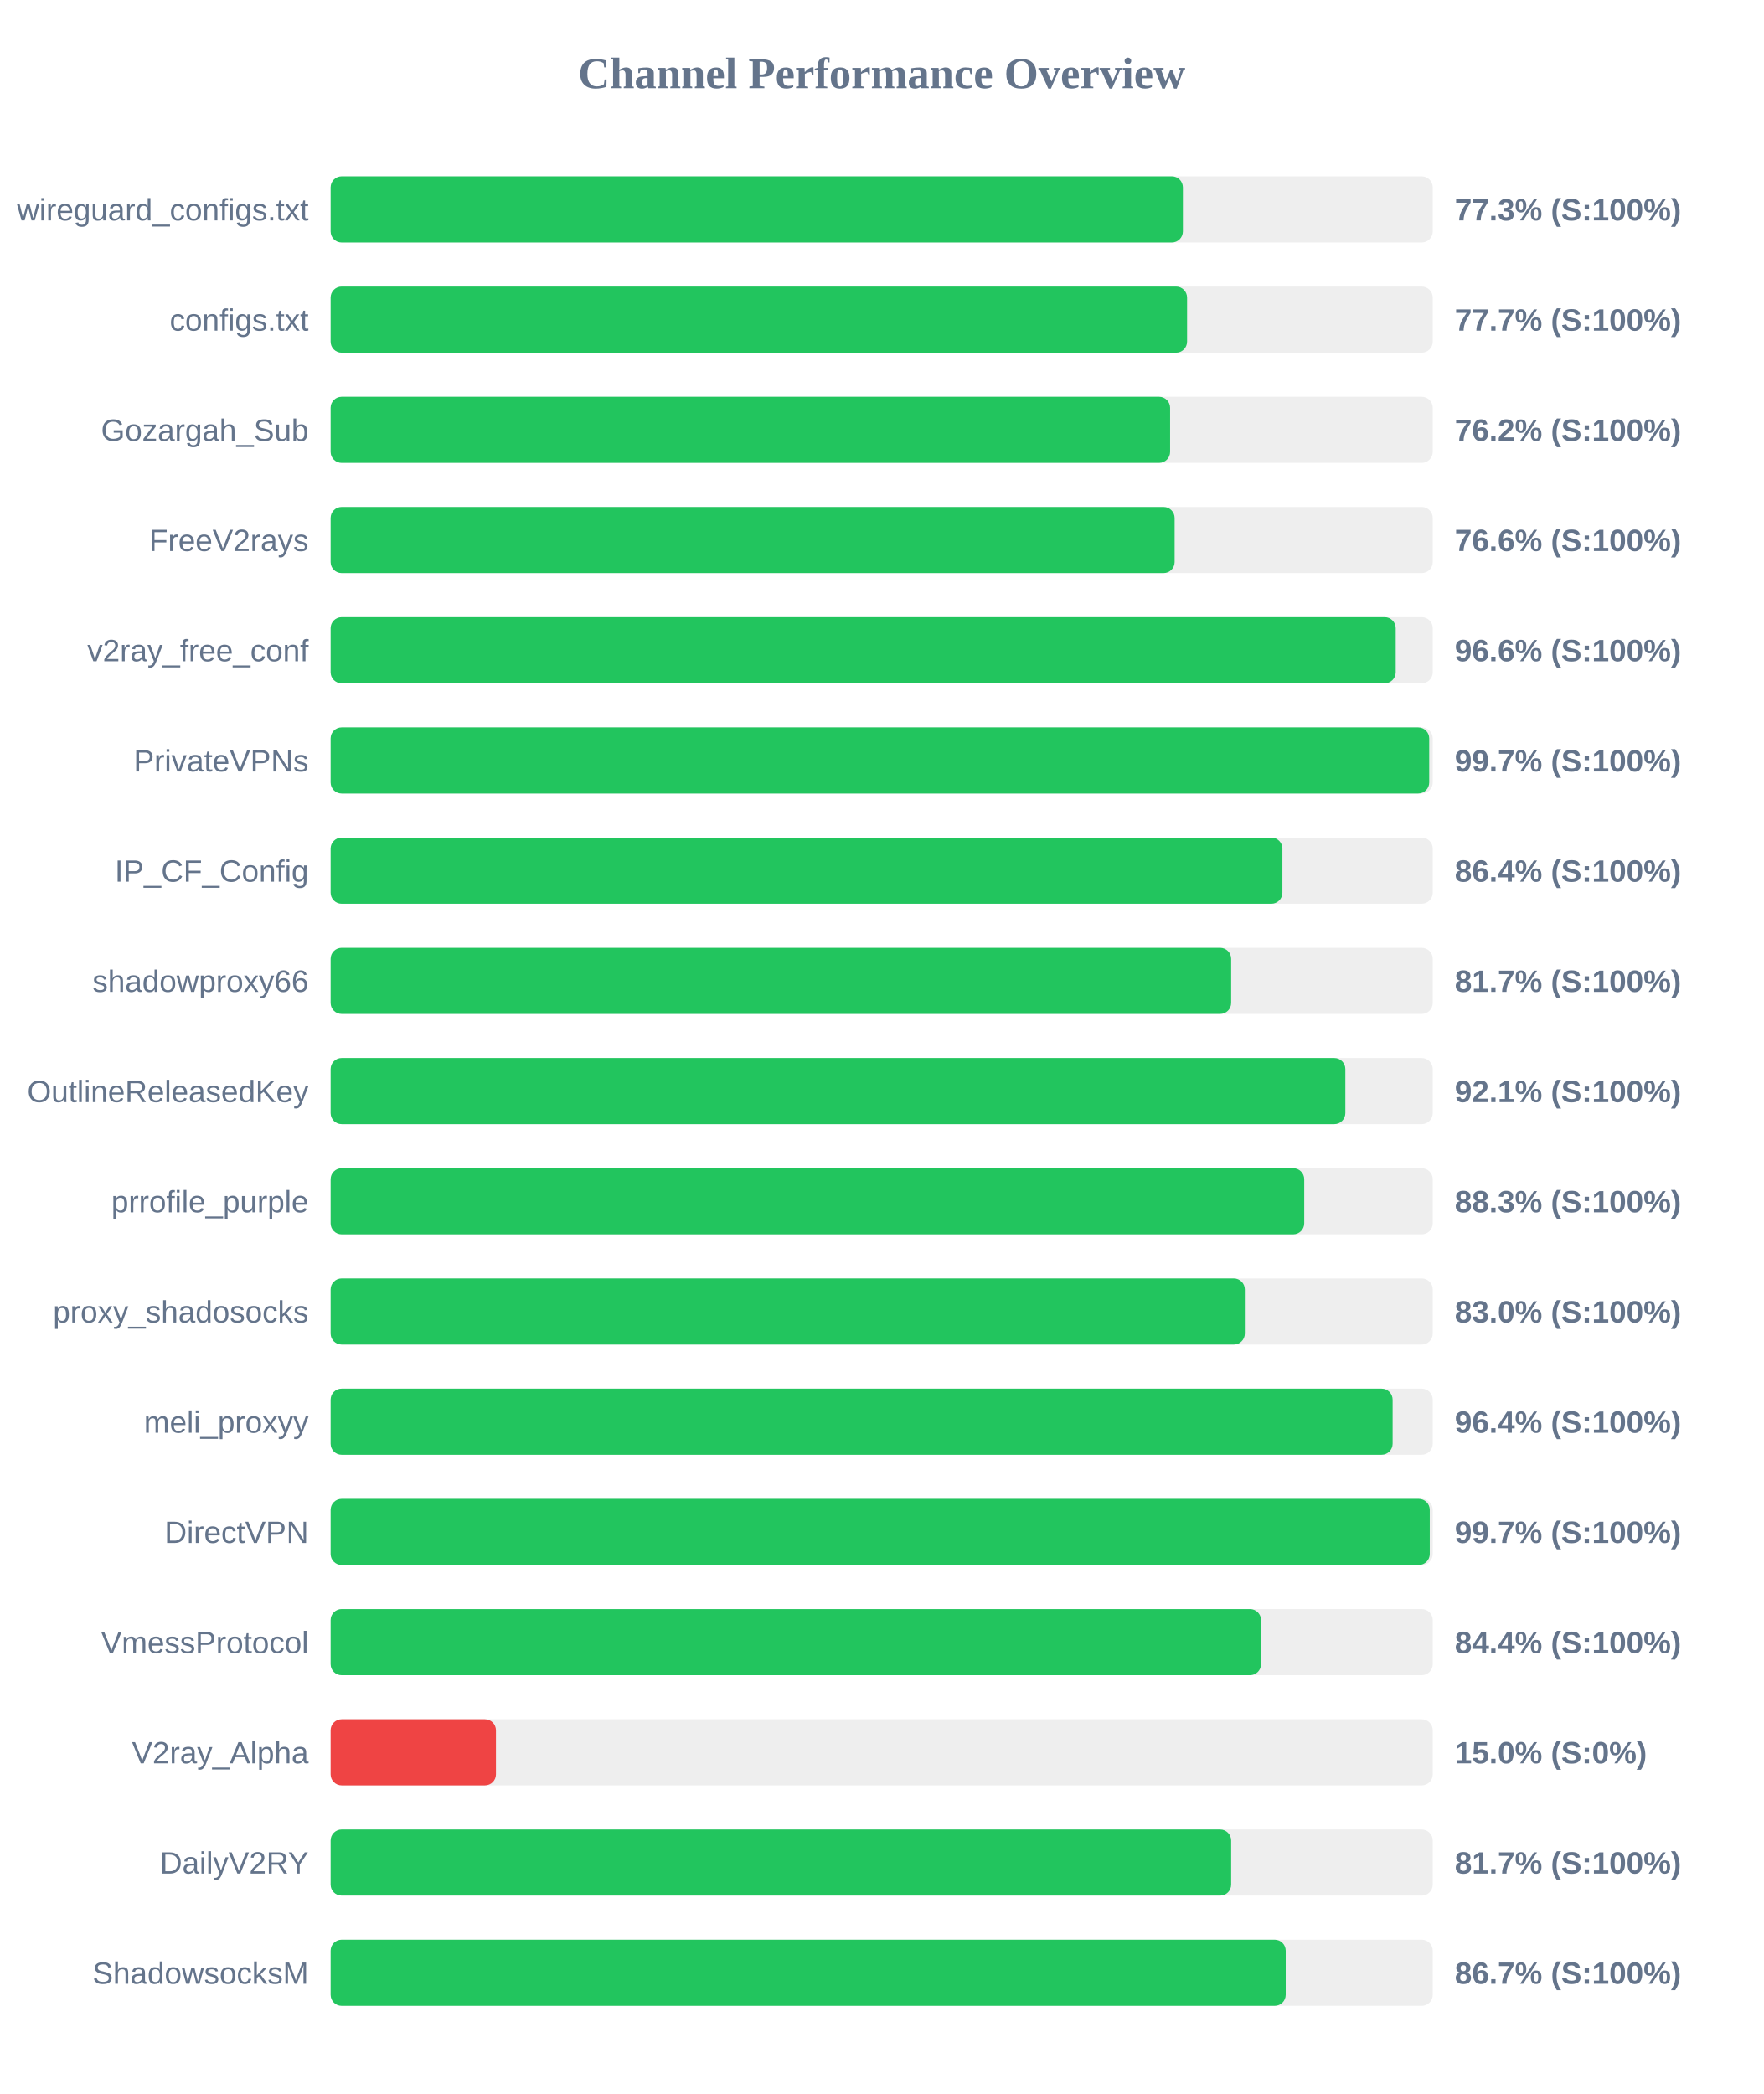
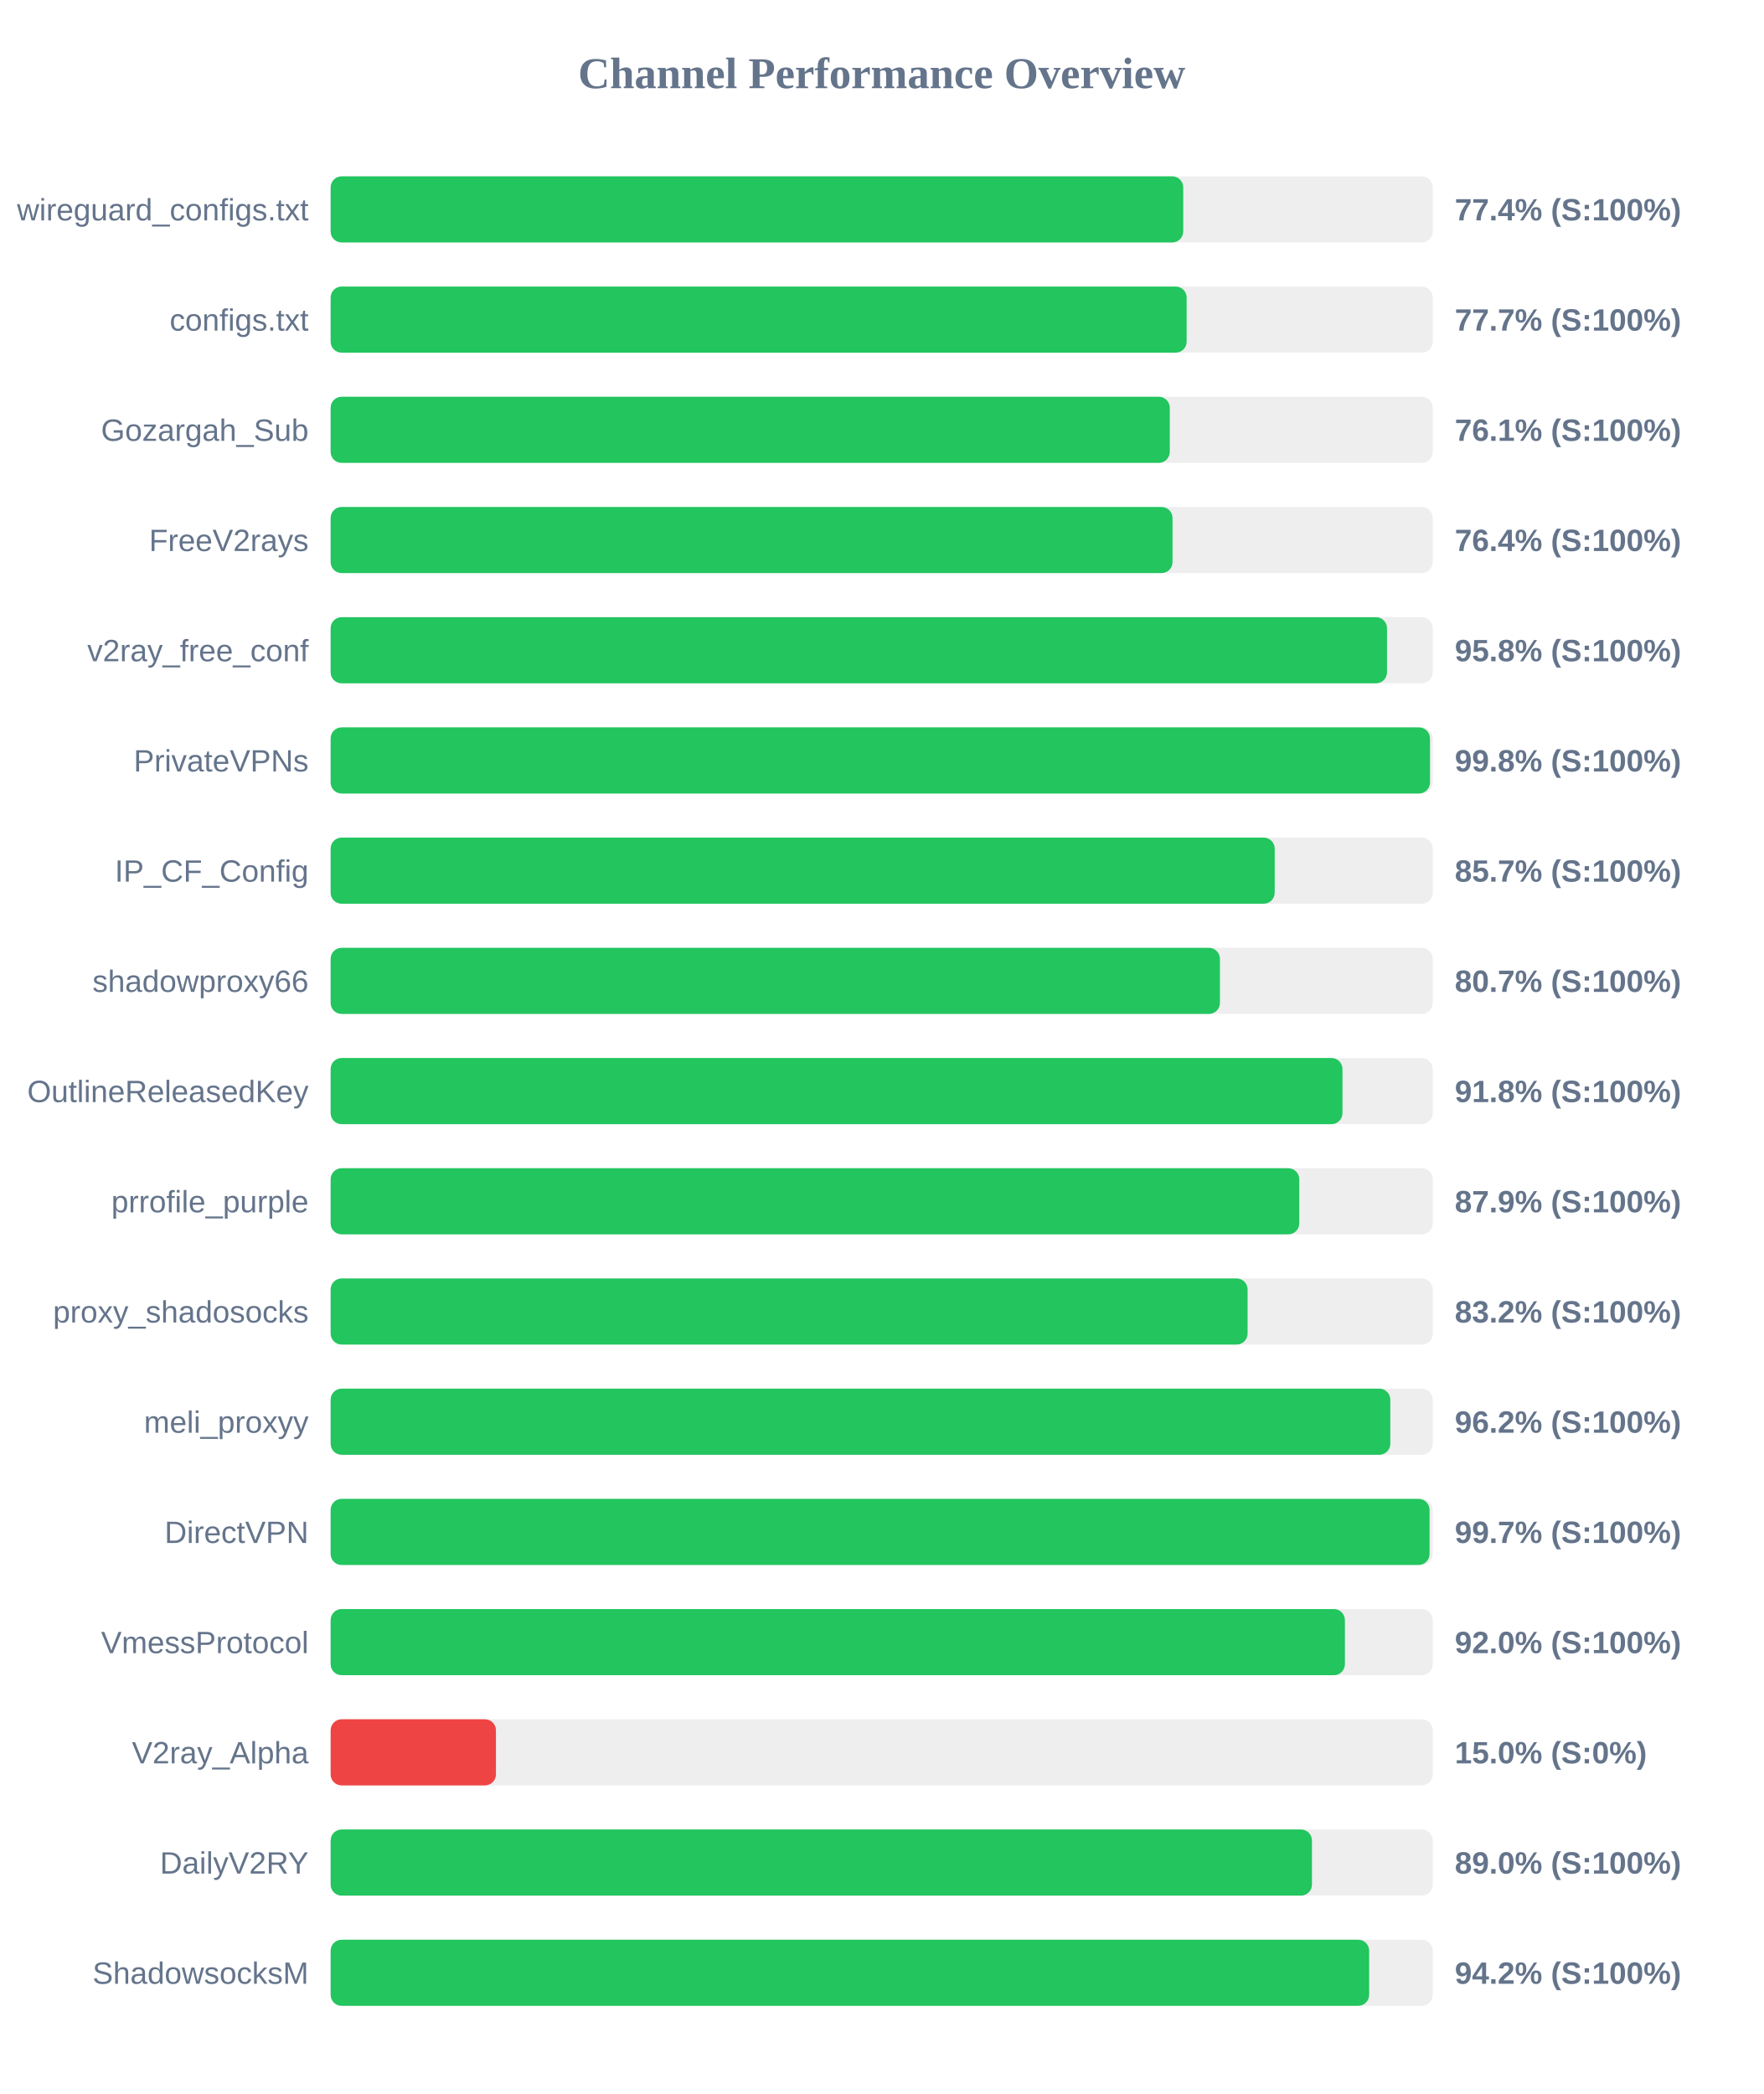
<svg xmlns="http://www.w3.org/2000/svg" width="800" height="950" version="1.1">
  <style>
        .row { font: 14px Arial; fill: #64748b; }
        .score { font: bold 14px Arial; fill: #64748b; }
    </style>
  <text x="400" y="40" text-anchor="middle" font-size="20px" font-weight="bold" fill="#64748b">Channel Performance Overview</text>
  <rect x="150" y="80" width="500" height="30" fill="#eee" rx="5" />
-   <rect x="150" y="80" width="386.65" height="30" fill="#22c55e" rx="5" />
+   <rect x="150" y="80" width="386.8" height="30" fill="#22c55e" rx="5" />
  <text x="140" y="100" text-anchor="end" class="row">wireguard_configs.txt</text>
-   <text x="660" y="100" text-anchor="start" class="score">77.3% (S:100%)</text>
+   <text x="660" y="100" text-anchor="start" class="score">77.4% (S:100%)</text>
  <rect x="150" y="130" width="500" height="30" fill="#eee" rx="5" />
-   <rect x="150" y="130" width="388.55" height="30" fill="#22c55e" rx="5" />
+   <rect x="150" y="130" width="388.35" height="30" fill="#22c55e" rx="5" />
  <text x="140" y="150" text-anchor="end" class="row">configs.txt</text>
  <text x="660" y="150" text-anchor="start" class="score">77.7% (S:100%)</text>
  <rect x="150" y="180" width="500" height="30" fill="#eee" rx="5" />
-   <rect x="150" y="180" width="380.85" height="30" fill="#22c55e" rx="5" />
+   <rect x="150" y="180" width="380.7" height="30" fill="#22c55e" rx="5" />
  <text x="140" y="200" text-anchor="end" class="row">Gozargah_Sub</text>
-   <text x="660" y="200" text-anchor="start" class="score">76.2% (S:100%)</text>
+   <text x="660" y="200" text-anchor="start" class="score">76.1% (S:100%)</text>
  <rect x="150" y="230" width="500" height="30" fill="#eee" rx="5" />
-   <rect x="150" y="230" width="382.9" height="30" fill="#22c55e" rx="5" />
+   <rect x="150" y="230" width="381.95" height="30" fill="#22c55e" rx="5" />
  <text x="140" y="250" text-anchor="end" class="row">FreeV2rays</text>
-   <text x="660" y="250" text-anchor="start" class="score">76.6% (S:100%)</text>
+   <text x="660" y="250" text-anchor="start" class="score">76.4% (S:100%)</text>
  <rect x="150" y="280" width="500" height="30" fill="#eee" rx="5" />
-   <rect x="150" y="280" width="483.2" height="30" fill="#22c55e" rx="5" />
+   <rect x="150" y="280" width="479.25" height="30" fill="#22c55e" rx="5" />
  <text x="140" y="300" text-anchor="end" class="row">v2ray_free_conf</text>
-   <text x="660" y="300" text-anchor="start" class="score">96.6% (S:100%)</text>
+   <text x="660" y="300" text-anchor="start" class="score">95.8% (S:100%)</text>
  <rect x="150" y="330" width="500" height="30" fill="#eee" rx="5" />
-   <rect x="150" y="330" width="498.4" height="30" fill="#22c55e" rx="5" />
+   <rect x="150" y="330" width="498.75" height="30" fill="#22c55e" rx="5" />
  <text x="140" y="350" text-anchor="end" class="row">PrivateVPNs</text>
-   <text x="660" y="350" text-anchor="start" class="score">99.7% (S:100%)</text>
+   <text x="660" y="350" text-anchor="start" class="score">99.8% (S:100%)</text>
  <rect x="150" y="380" width="500" height="30" fill="#eee" rx="5" />
-   <rect x="150" y="380" width="431.8" height="30" fill="#22c55e" rx="5" />
+   <rect x="150" y="380" width="428.3" height="30" fill="#22c55e" rx="5" />
  <text x="140" y="400" text-anchor="end" class="row">IP_CF_Config</text>
-   <text x="660" y="400" text-anchor="start" class="score">86.4% (S:100%)</text>
+   <text x="660" y="400" text-anchor="start" class="score">85.7% (S:100%)</text>
  <rect x="150" y="430" width="500" height="30" fill="#eee" rx="5" />
-   <rect x="150" y="430" width="408.55" height="30" fill="#22c55e" rx="5" />
+   <rect x="150" y="430" width="403.45" height="30" fill="#22c55e" rx="5" />
  <text x="140" y="450" text-anchor="end" class="row">shadowproxy66</text>
-   <text x="660" y="450" text-anchor="start" class="score">81.7% (S:100%)</text>
+   <text x="660" y="450" text-anchor="start" class="score">80.7% (S:100%)</text>
  <rect x="150" y="480" width="500" height="30" fill="#eee" rx="5" />
-   <rect x="150" y="480" width="460.35" height="30" fill="#22c55e" rx="5" />
+   <rect x="150" y="480" width="459.05" height="30" fill="#22c55e" rx="5" />
  <text x="140" y="500" text-anchor="end" class="row">OutlineReleasedKey</text>
-   <text x="660" y="500" text-anchor="start" class="score">92.1% (S:100%)</text>
+   <text x="660" y="500" text-anchor="start" class="score">91.8% (S:100%)</text>
  <rect x="150" y="530" width="500" height="30" fill="#eee" rx="5" />
-   <rect x="150" y="530" width="441.7" height="30" fill="#22c55e" rx="5" />
+   <rect x="150" y="530" width="439.45" height="30" fill="#22c55e" rx="5" />
  <text x="140" y="550" text-anchor="end" class="row">prrofile_purple</text>
-   <text x="660" y="550" text-anchor="start" class="score">88.3% (S:100%)</text>
+   <text x="660" y="550" text-anchor="start" class="score">87.9% (S:100%)</text>
  <rect x="150" y="580" width="500" height="30" fill="#eee" rx="5" />
-   <rect x="150" y="580" width="414.75" height="30" fill="#22c55e" rx="5" />
+   <rect x="150" y="580" width="416.0" height="30" fill="#22c55e" rx="5" />
  <text x="140" y="600" text-anchor="end" class="row">proxy_shadosocks</text>
-   <text x="660" y="600" text-anchor="start" class="score">83.0% (S:100%)</text>
+   <text x="660" y="600" text-anchor="start" class="score">83.2% (S:100%)</text>
  <rect x="150" y="630" width="500" height="30" fill="#eee" rx="5" />
-   <rect x="150" y="630" width="481.8" height="30" fill="#22c55e" rx="5" />
+   <rect x="150" y="630" width="480.75" height="30" fill="#22c55e" rx="5" />
  <text x="140" y="650" text-anchor="end" class="row">meli_proxyy</text>
-   <text x="660" y="650" text-anchor="start" class="score">96.4% (S:100%)</text>
+   <text x="660" y="650" text-anchor="start" class="score">96.2% (S:100%)</text>
  <rect x="150" y="680" width="500" height="30" fill="#eee" rx="5" />
-   <rect x="150" y="680" width="498.65" height="30" fill="#22c55e" rx="5" />
+   <rect x="150" y="680" width="498.55" height="30" fill="#22c55e" rx="5" />
  <text x="140" y="700" text-anchor="end" class="row">DirectVPN</text>
  <text x="660" y="700" text-anchor="start" class="score">99.7% (S:100%)</text>
  <rect x="150" y="730" width="500" height="30" fill="#eee" rx="5" />
-   <rect x="150" y="730" width="422.1" height="30" fill="#22c55e" rx="5" />
+   <rect x="150" y="730" width="460.15" height="30" fill="#22c55e" rx="5" />
  <text x="140" y="750" text-anchor="end" class="row">VmessProtocol</text>
-   <text x="660" y="750" text-anchor="start" class="score">84.4% (S:100%)</text>
+   <text x="660" y="750" text-anchor="start" class="score">92.0% (S:100%)</text>
  <rect x="150" y="780" width="500" height="30" fill="#eee" rx="5" />
  <rect x="150" y="780" width="75.0" height="30" fill="#ef4444" rx="5" />
  <text x="140" y="800" text-anchor="end" class="row">V2ray_Alpha</text>
  <text x="660" y="800" text-anchor="start" class="score">15.0% (S:0%)</text>
  <rect x="150" y="830" width="500" height="30" fill="#eee" rx="5" />
-   <rect x="150" y="830" width="408.55" height="30" fill="#22c55e" rx="5" />
+   <rect x="150" y="830" width="445.2" height="30" fill="#22c55e" rx="5" />
  <text x="140" y="850" text-anchor="end" class="row">DailyV2RY</text>
-   <text x="660" y="850" text-anchor="start" class="score">81.7% (S:100%)</text>
+   <text x="660" y="850" text-anchor="start" class="score">89.0% (S:100%)</text>
  <rect x="150" y="880" width="500" height="30" fill="#eee" rx="5" />
-   <rect x="150" y="880" width="433.3" height="30" fill="#22c55e" rx="5" />
+   <rect x="150" y="880" width="471.15" height="30" fill="#22c55e" rx="5" />
  <text x="140" y="900" text-anchor="end" class="row">ShadowsocksM</text>
-   <text x="660" y="900" text-anchor="start" class="score">86.7% (S:100%)</text>
+   <text x="660" y="900" text-anchor="start" class="score">94.2% (S:100%)</text>
</svg>
